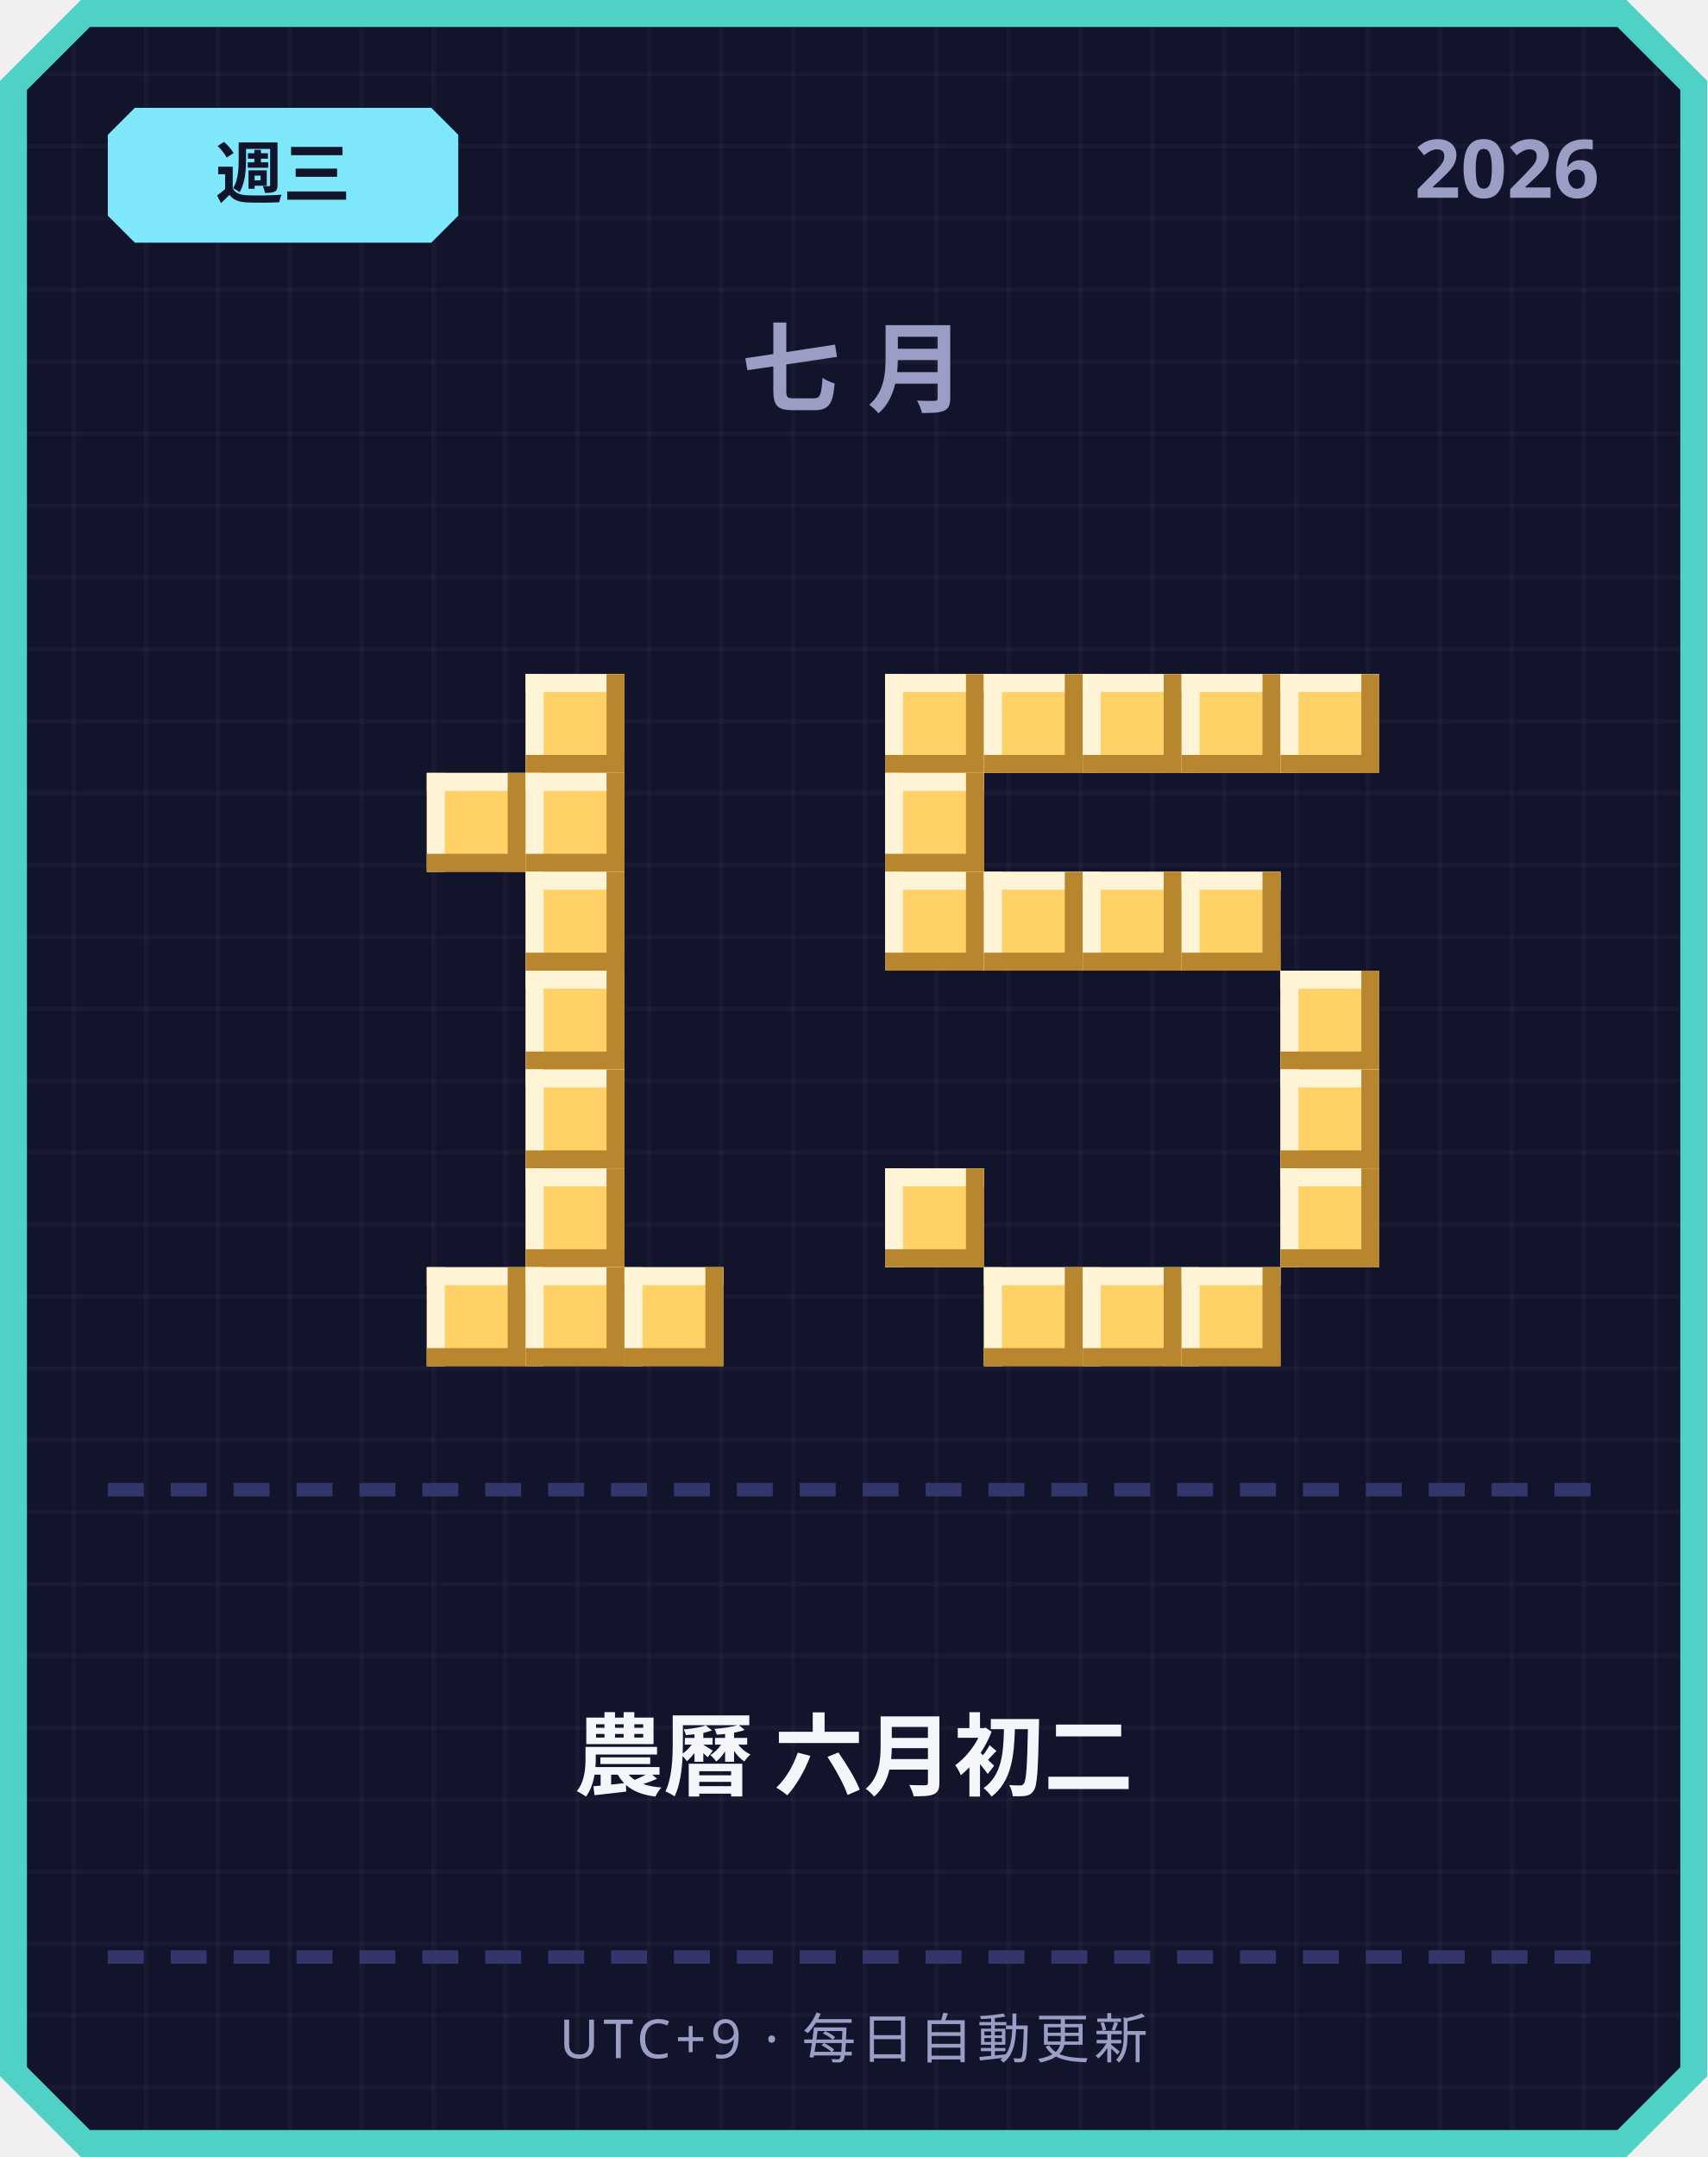
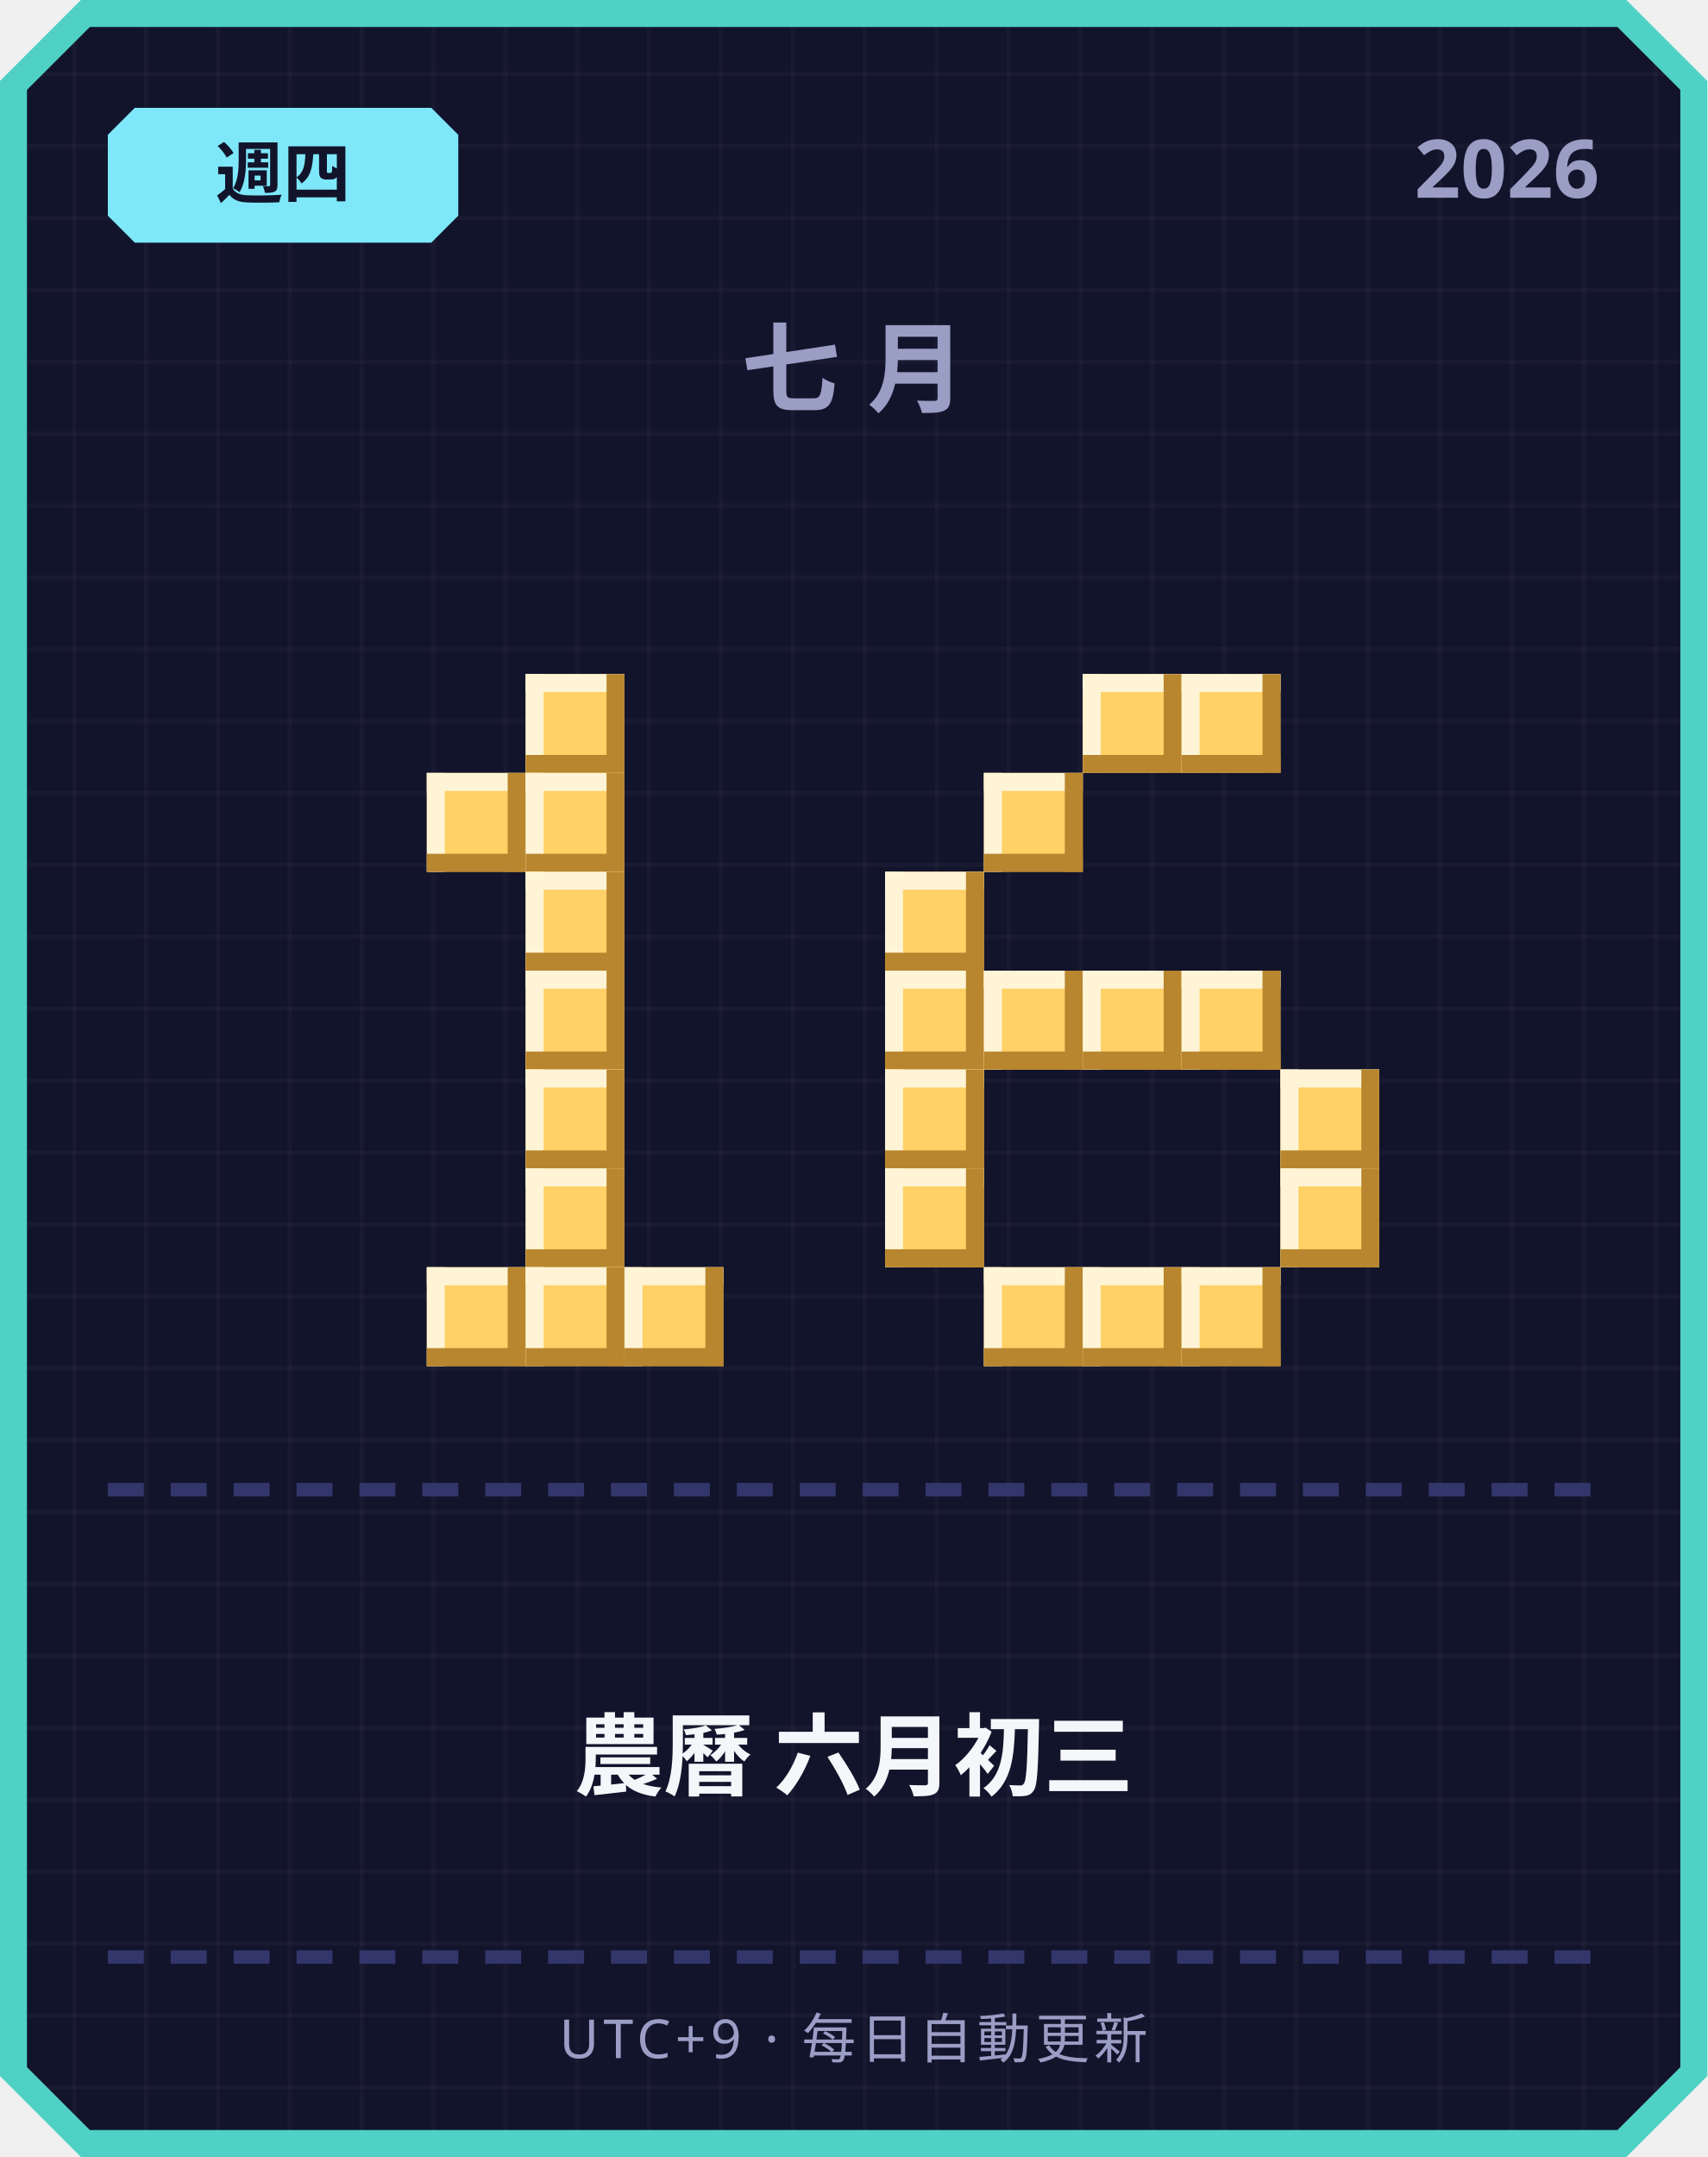
<svg xmlns="http://www.w3.org/2000/svg" width="380" height="480" viewBox="0 0 380 480">
  <defs>
    <pattern id="grid" width="16" height="16" patternUnits="userSpaceOnUse">
      <rect width="16" height="16" fill="#12142b" />
      <rect width="1" height="16" fill="#ffffff" opacity="0.03" />
      <rect width="16" height="1" fill="#ffffff" opacity="0.03" />
    </pattern>
  </defs>
  <path d="M 18,0 L 362,0 L 380,18 L 380,462 L 362,480 L 18,480 L 0,462 L 0,18 Z" fill="#4fd1c5" />
  <path d="M 20,6 L 360,6 L 374,20 L 374,460 L 360,474 L 20,474 L 6,460 L 6,20 Z" fill="url(#grid)" />
  <path d="M 30,24 L 96,24 L 102,30 L 102,48 L 96,54 L 30,54 L 24,48 L 24,30 Z" fill="#7ee8fa" />
-   <text x="63" y="44" text-anchor="middle" font-family="'Segoe UI', sans-serif" font-size="15" font-weight="700" fill="#12142b">週三</text>
+   <text x="63" y="44" text-anchor="middle" font-family="'Segoe UI', sans-serif" font-size="15" font-weight="700" fill="#12142b">週四</text>
  <text x="356" y="44" text-anchor="end" font-family="'Segoe UI', sans-serif" font-size="18" font-weight="700" fill="#9a9dc4">2026</text>
  <text x="190" y="90" text-anchor="middle" font-family="'Segoe UI', sans-serif" font-size="22" font-weight="700" letter-spacing="6" fill="#9a9dc4">七月</text>
  <rect x="117" y="150" width="22" height="22" fill="#ffd166" />
  <rect x="117" y="150" width="22" height="4" fill="#fff4d6" />
  <rect x="117" y="150" width="4" height="22" fill="#fff4d6" />
  <rect x="117" y="168" width="22" height="4" fill="#b8862e" />
  <rect x="135" y="150" width="4" height="22" fill="#b8862e" />
  <rect x="95" y="172" width="22" height="22" fill="#ffd166" />
  <rect x="95" y="172" width="22" height="4" fill="#fff4d6" />
  <rect x="95" y="172" width="4" height="22" fill="#fff4d6" />
  <rect x="95" y="190" width="22" height="4" fill="#b8862e" />
  <rect x="113" y="172" width="4" height="22" fill="#b8862e" />
  <rect x="117" y="172" width="22" height="22" fill="#ffd166" />
  <rect x="117" y="172" width="22" height="4" fill="#fff4d6" />
  <rect x="117" y="172" width="4" height="22" fill="#fff4d6" />
  <rect x="117" y="190" width="22" height="4" fill="#b8862e" />
  <rect x="135" y="172" width="4" height="22" fill="#b8862e" />
  <rect x="117" y="194" width="22" height="22" fill="#ffd166" />
  <rect x="117" y="194" width="22" height="4" fill="#fff4d6" />
  <rect x="117" y="194" width="4" height="22" fill="#fff4d6" />
  <rect x="117" y="212" width="22" height="4" fill="#b8862e" />
  <rect x="135" y="194" width="4" height="22" fill="#b8862e" />
  <rect x="117" y="216" width="22" height="22" fill="#ffd166" />
  <rect x="117" y="216" width="22" height="4" fill="#fff4d6" />
  <rect x="117" y="216" width="4" height="22" fill="#fff4d6" />
  <rect x="117" y="234" width="22" height="4" fill="#b8862e" />
  <rect x="135" y="216" width="4" height="22" fill="#b8862e" />
  <rect x="117" y="238" width="22" height="22" fill="#ffd166" />
  <rect x="117" y="238" width="22" height="4" fill="#fff4d6" />
  <rect x="117" y="238" width="4" height="22" fill="#fff4d6" />
  <rect x="117" y="256" width="22" height="4" fill="#b8862e" />
  <rect x="135" y="238" width="4" height="22" fill="#b8862e" />
  <rect x="117" y="260" width="22" height="22" fill="#ffd166" />
  <rect x="117" y="260" width="22" height="4" fill="#fff4d6" />
  <rect x="117" y="260" width="4" height="22" fill="#fff4d6" />
  <rect x="117" y="278" width="22" height="4" fill="#b8862e" />
  <rect x="135" y="260" width="4" height="22" fill="#b8862e" />
  <rect x="95" y="282" width="22" height="22" fill="#ffd166" />
  <rect x="95" y="282" width="22" height="4" fill="#fff4d6" />
  <rect x="95" y="282" width="4" height="22" fill="#fff4d6" />
  <rect x="95" y="300" width="22" height="4" fill="#b8862e" />
  <rect x="113" y="282" width="4" height="22" fill="#b8862e" />
  <rect x="117" y="282" width="22" height="22" fill="#ffd166" />
  <rect x="117" y="282" width="22" height="4" fill="#fff4d6" />
  <rect x="117" y="282" width="4" height="22" fill="#fff4d6" />
  <rect x="117" y="300" width="22" height="4" fill="#b8862e" />
  <rect x="135" y="282" width="4" height="22" fill="#b8862e" />
  <rect x="139" y="282" width="22" height="22" fill="#ffd166" />
  <rect x="139" y="282" width="22" height="4" fill="#fff4d6" />
  <rect x="139" y="282" width="4" height="22" fill="#fff4d6" />
  <rect x="139" y="300" width="22" height="4" fill="#b8862e" />
  <rect x="157" y="282" width="4" height="22" fill="#b8862e" />
-   <rect x="197" y="150" width="22" height="22" fill="#ffd166" />
-   <rect x="197" y="150" width="22" height="4" fill="#fff4d6" />
-   <rect x="197" y="150" width="4" height="22" fill="#fff4d6" />
-   <rect x="197" y="168" width="22" height="4" fill="#b8862e" />
-   <rect x="215" y="150" width="4" height="22" fill="#b8862e" />
-   <rect x="219" y="150" width="22" height="22" fill="#ffd166" />
-   <rect x="219" y="150" width="22" height="4" fill="#fff4d6" />
-   <rect x="219" y="150" width="4" height="22" fill="#fff4d6" />
-   <rect x="219" y="168" width="22" height="4" fill="#b8862e" />
-   <rect x="237" y="150" width="4" height="22" fill="#b8862e" />
  <rect x="241" y="150" width="22" height="22" fill="#ffd166" />
  <rect x="241" y="150" width="22" height="4" fill="#fff4d6" />
  <rect x="241" y="150" width="4" height="22" fill="#fff4d6" />
  <rect x="241" y="168" width="22" height="4" fill="#b8862e" />
  <rect x="259" y="150" width="4" height="22" fill="#b8862e" />
  <rect x="263" y="150" width="22" height="22" fill="#ffd166" />
  <rect x="263" y="150" width="22" height="4" fill="#fff4d6" />
  <rect x="263" y="150" width="4" height="22" fill="#fff4d6" />
  <rect x="263" y="168" width="22" height="4" fill="#b8862e" />
  <rect x="281" y="150" width="4" height="22" fill="#b8862e" />
-   <rect x="285" y="150" width="22" height="22" fill="#ffd166" />
-   <rect x="285" y="150" width="22" height="4" fill="#fff4d6" />
-   <rect x="285" y="150" width="4" height="22" fill="#fff4d6" />
-   <rect x="285" y="168" width="22" height="4" fill="#b8862e" />
-   <rect x="303" y="150" width="4" height="22" fill="#b8862e" />
-   <rect x="197" y="172" width="22" height="22" fill="#ffd166" />
-   <rect x="197" y="172" width="22" height="4" fill="#fff4d6" />
-   <rect x="197" y="172" width="4" height="22" fill="#fff4d6" />
-   <rect x="197" y="190" width="22" height="4" fill="#b8862e" />
-   <rect x="215" y="172" width="4" height="22" fill="#b8862e" />
+   <rect x="219" y="172" width="22" height="22" fill="#ffd166" />
+   <rect x="219" y="172" width="22" height="4" fill="#fff4d6" />
+   <rect x="219" y="172" width="4" height="22" fill="#fff4d6" />
+   <rect x="219" y="190" width="22" height="4" fill="#b8862e" />
+   <rect x="237" y="172" width="4" height="22" fill="#b8862e" />
  <rect x="197" y="194" width="22" height="22" fill="#ffd166" />
  <rect x="197" y="194" width="22" height="4" fill="#fff4d6" />
  <rect x="197" y="194" width="4" height="22" fill="#fff4d6" />
  <rect x="197" y="212" width="22" height="4" fill="#b8862e" />
  <rect x="215" y="194" width="4" height="22" fill="#b8862e" />
-   <rect x="219" y="194" width="22" height="22" fill="#ffd166" />
-   <rect x="219" y="194" width="22" height="4" fill="#fff4d6" />
-   <rect x="219" y="194" width="4" height="22" fill="#fff4d6" />
-   <rect x="219" y="212" width="22" height="4" fill="#b8862e" />
-   <rect x="237" y="194" width="4" height="22" fill="#b8862e" />
-   <rect x="241" y="194" width="22" height="22" fill="#ffd166" />
-   <rect x="241" y="194" width="22" height="4" fill="#fff4d6" />
-   <rect x="241" y="194" width="4" height="22" fill="#fff4d6" />
-   <rect x="241" y="212" width="22" height="4" fill="#b8862e" />
-   <rect x="259" y="194" width="4" height="22" fill="#b8862e" />
-   <rect x="263" y="194" width="22" height="22" fill="#ffd166" />
-   <rect x="263" y="194" width="22" height="4" fill="#fff4d6" />
-   <rect x="263" y="194" width="4" height="22" fill="#fff4d6" />
-   <rect x="263" y="212" width="22" height="4" fill="#b8862e" />
-   <rect x="281" y="194" width="4" height="22" fill="#b8862e" />
-   <rect x="285" y="216" width="22" height="22" fill="#ffd166" />
-   <rect x="285" y="216" width="22" height="4" fill="#fff4d6" />
-   <rect x="285" y="216" width="4" height="22" fill="#fff4d6" />
-   <rect x="285" y="234" width="22" height="4" fill="#b8862e" />
-   <rect x="303" y="216" width="4" height="22" fill="#b8862e" />
+   <rect x="197" y="216" width="22" height="22" fill="#ffd166" />
+   <rect x="197" y="216" width="22" height="4" fill="#fff4d6" />
+   <rect x="197" y="216" width="4" height="22" fill="#fff4d6" />
+   <rect x="197" y="234" width="22" height="4" fill="#b8862e" />
+   <rect x="215" y="216" width="4" height="22" fill="#b8862e" />
+   <rect x="219" y="216" width="22" height="22" fill="#ffd166" />
+   <rect x="219" y="216" width="22" height="4" fill="#fff4d6" />
+   <rect x="219" y="216" width="4" height="22" fill="#fff4d6" />
+   <rect x="219" y="234" width="22" height="4" fill="#b8862e" />
+   <rect x="237" y="216" width="4" height="22" fill="#b8862e" />
+   <rect x="241" y="216" width="22" height="22" fill="#ffd166" />
+   <rect x="241" y="216" width="22" height="4" fill="#fff4d6" />
+   <rect x="241" y="216" width="4" height="22" fill="#fff4d6" />
+   <rect x="241" y="234" width="22" height="4" fill="#b8862e" />
+   <rect x="259" y="216" width="4" height="22" fill="#b8862e" />
+   <rect x="263" y="216" width="22" height="22" fill="#ffd166" />
+   <rect x="263" y="216" width="22" height="4" fill="#fff4d6" />
+   <rect x="263" y="216" width="4" height="22" fill="#fff4d6" />
+   <rect x="263" y="234" width="22" height="4" fill="#b8862e" />
+   <rect x="281" y="216" width="4" height="22" fill="#b8862e" />
+   <rect x="197" y="238" width="22" height="22" fill="#ffd166" />
+   <rect x="197" y="238" width="22" height="4" fill="#fff4d6" />
+   <rect x="197" y="238" width="4" height="22" fill="#fff4d6" />
+   <rect x="197" y="256" width="22" height="4" fill="#b8862e" />
+   <rect x="215" y="238" width="4" height="22" fill="#b8862e" />
  <rect x="285" y="238" width="22" height="22" fill="#ffd166" />
  <rect x="285" y="238" width="22" height="4" fill="#fff4d6" />
  <rect x="285" y="238" width="4" height="22" fill="#fff4d6" />
  <rect x="285" y="256" width="22" height="4" fill="#b8862e" />
  <rect x="303" y="238" width="4" height="22" fill="#b8862e" />
  <rect x="197" y="260" width="22" height="22" fill="#ffd166" />
  <rect x="197" y="260" width="22" height="4" fill="#fff4d6" />
  <rect x="197" y="260" width="4" height="22" fill="#fff4d6" />
  <rect x="197" y="278" width="22" height="4" fill="#b8862e" />
  <rect x="215" y="260" width="4" height="22" fill="#b8862e" />
  <rect x="285" y="260" width="22" height="22" fill="#ffd166" />
  <rect x="285" y="260" width="22" height="4" fill="#fff4d6" />
  <rect x="285" y="260" width="4" height="22" fill="#fff4d6" />
  <rect x="285" y="278" width="22" height="4" fill="#b8862e" />
  <rect x="303" y="260" width="4" height="22" fill="#b8862e" />
  <rect x="219" y="282" width="22" height="22" fill="#ffd166" />
  <rect x="219" y="282" width="22" height="4" fill="#fff4d6" />
  <rect x="219" y="282" width="4" height="22" fill="#fff4d6" />
  <rect x="219" y="300" width="22" height="4" fill="#b8862e" />
  <rect x="237" y="282" width="4" height="22" fill="#b8862e" />
  <rect x="241" y="282" width="22" height="22" fill="#ffd166" />
  <rect x="241" y="282" width="22" height="4" fill="#fff4d6" />
  <rect x="241" y="282" width="4" height="22" fill="#fff4d6" />
  <rect x="241" y="300" width="22" height="4" fill="#b8862e" />
  <rect x="259" y="282" width="4" height="22" fill="#b8862e" />
  <rect x="263" y="282" width="22" height="22" fill="#ffd166" />
  <rect x="263" y="282" width="22" height="4" fill="#fff4d6" />
  <rect x="263" y="282" width="4" height="22" fill="#fff4d6" />
  <rect x="263" y="300" width="22" height="4" fill="#b8862e" />
  <rect x="281" y="282" width="4" height="22" fill="#b8862e" />
  <rect x="24" y="330" width="8" height="3" fill="#33366b" />
  <rect x="38" y="330" width="8" height="3" fill="#33366b" />
  <rect x="52" y="330" width="8" height="3" fill="#33366b" />
  <rect x="66" y="330" width="8" height="3" fill="#33366b" />
  <rect x="80" y="330" width="8" height="3" fill="#33366b" />
  <rect x="94" y="330" width="8" height="3" fill="#33366b" />
  <rect x="108" y="330" width="8" height="3" fill="#33366b" />
  <rect x="122" y="330" width="8" height="3" fill="#33366b" />
  <rect x="136" y="330" width="8" height="3" fill="#33366b" />
  <rect x="150" y="330" width="8" height="3" fill="#33366b" />
  <rect x="164" y="330" width="8" height="3" fill="#33366b" />
  <rect x="178" y="330" width="8" height="3" fill="#33366b" />
  <rect x="192" y="330" width="8" height="3" fill="#33366b" />
  <rect x="206" y="330" width="8" height="3" fill="#33366b" />
  <rect x="220" y="330" width="8" height="3" fill="#33366b" />
  <rect x="234" y="330" width="8" height="3" fill="#33366b" />
  <rect x="248" y="330" width="8" height="3" fill="#33366b" />
  <rect x="262" y="330" width="8" height="3" fill="#33366b" />
  <rect x="276" y="330" width="8" height="3" fill="#33366b" />
  <rect x="290" y="330" width="8" height="3" fill="#33366b" />
  <rect x="304" y="330" width="8" height="3" fill="#33366b" />
  <rect x="318" y="330" width="8" height="3" fill="#33366b" />
  <rect x="332" y="330" width="8" height="3" fill="#33366b" />
  <rect x="346" y="330" width="8" height="3" fill="#33366b" />
-   <text x="190" y="398" text-anchor="middle" font-family="'Segoe UI', 'Microsoft JhengHei', sans-serif" font-size="20" font-weight="700" fill="#f5f6fa">農曆 六月初二</text>
+   <text x="190" y="398" text-anchor="middle" font-family="'Segoe UI', 'Microsoft JhengHei', sans-serif" font-size="20" font-weight="700" fill="#f5f6fa">農曆 六月初三</text>
  <rect x="24" y="434" width="8" height="3" fill="#33366b" />
  <rect x="38" y="434" width="8" height="3" fill="#33366b" />
  <rect x="52" y="434" width="8" height="3" fill="#33366b" />
  <rect x="66" y="434" width="8" height="3" fill="#33366b" />
  <rect x="80" y="434" width="8" height="3" fill="#33366b" />
  <rect x="94" y="434" width="8" height="3" fill="#33366b" />
  <rect x="108" y="434" width="8" height="3" fill="#33366b" />
  <rect x="122" y="434" width="8" height="3" fill="#33366b" />
  <rect x="136" y="434" width="8" height="3" fill="#33366b" />
  <rect x="150" y="434" width="8" height="3" fill="#33366b" />
  <rect x="164" y="434" width="8" height="3" fill="#33366b" />
  <rect x="178" y="434" width="8" height="3" fill="#33366b" />
  <rect x="192" y="434" width="8" height="3" fill="#33366b" />
  <rect x="206" y="434" width="8" height="3" fill="#33366b" />
  <rect x="220" y="434" width="8" height="3" fill="#33366b" />
  <rect x="234" y="434" width="8" height="3" fill="#33366b" />
  <rect x="248" y="434" width="8" height="3" fill="#33366b" />
  <rect x="262" y="434" width="8" height="3" fill="#33366b" />
  <rect x="276" y="434" width="8" height="3" fill="#33366b" />
  <rect x="290" y="434" width="8" height="3" fill="#33366b" />
  <rect x="304" y="434" width="8" height="3" fill="#33366b" />
  <rect x="318" y="434" width="8" height="3" fill="#33366b" />
  <rect x="332" y="434" width="8" height="3" fill="#33366b" />
  <rect x="346" y="434" width="8" height="3" fill="#33366b" />
  <text x="190" y="458" text-anchor="middle" font-family="'Segoe UI', sans-serif" font-size="12" letter-spacing="1" fill="#9a9dc4">UTC+9 · 每日自動更新</text>
</svg>
